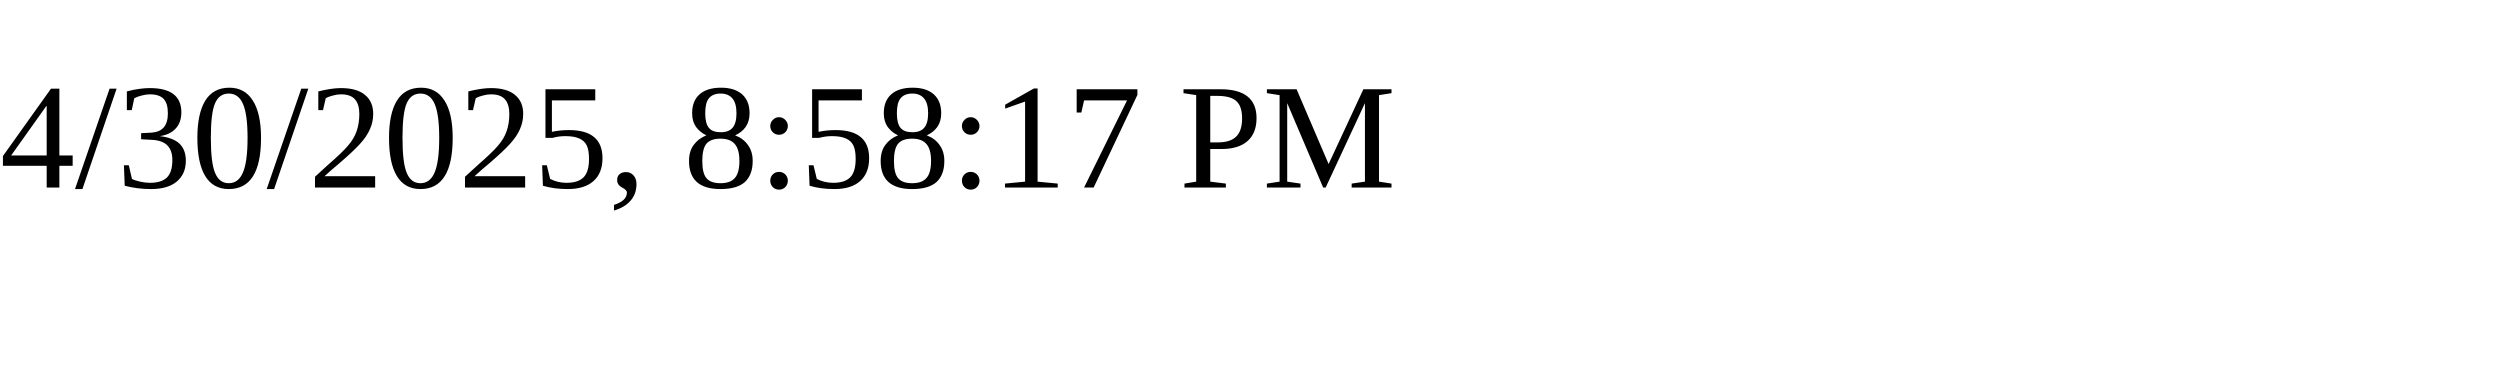
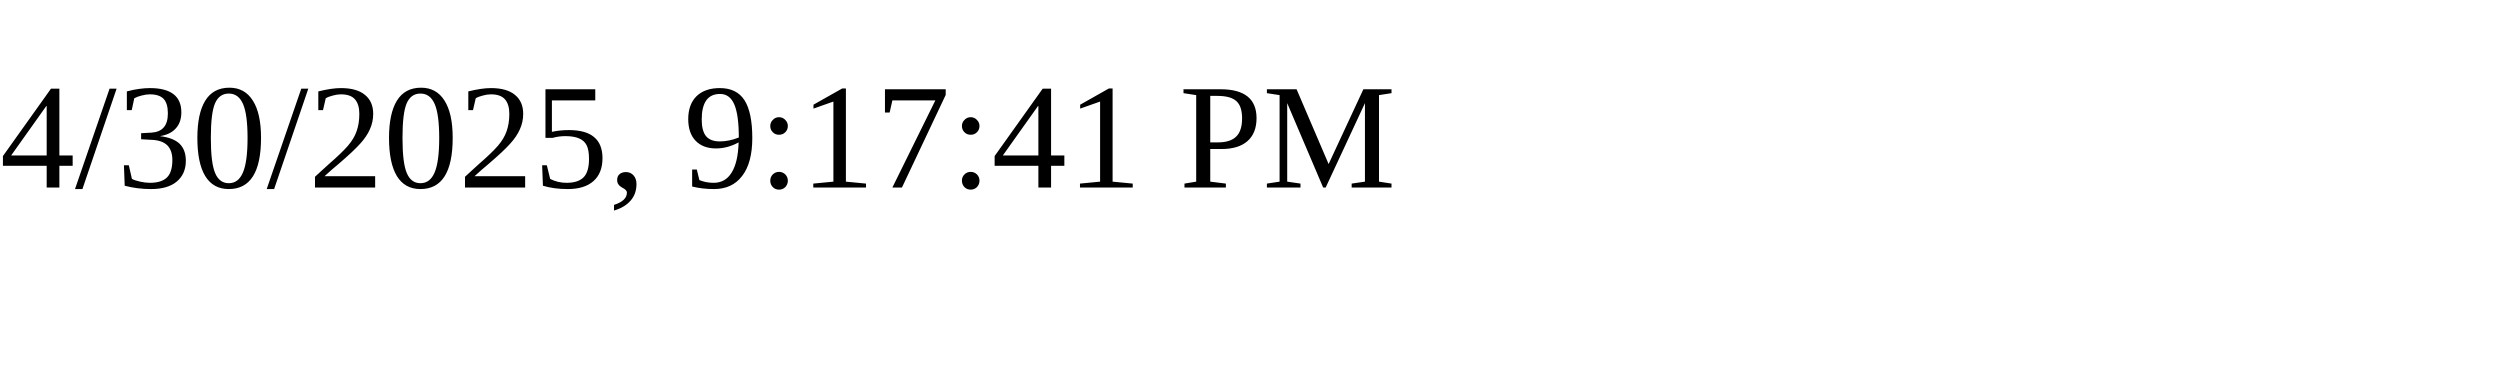
<svg xmlns="http://www.w3.org/2000/svg" height="30" width="200">
-   <text x="0" y="15">4/30/2025, 8:58:17 PM</text>
+   <text x="0" y="15">4/30/2025, 9:17:41 PM</text>
</svg>
